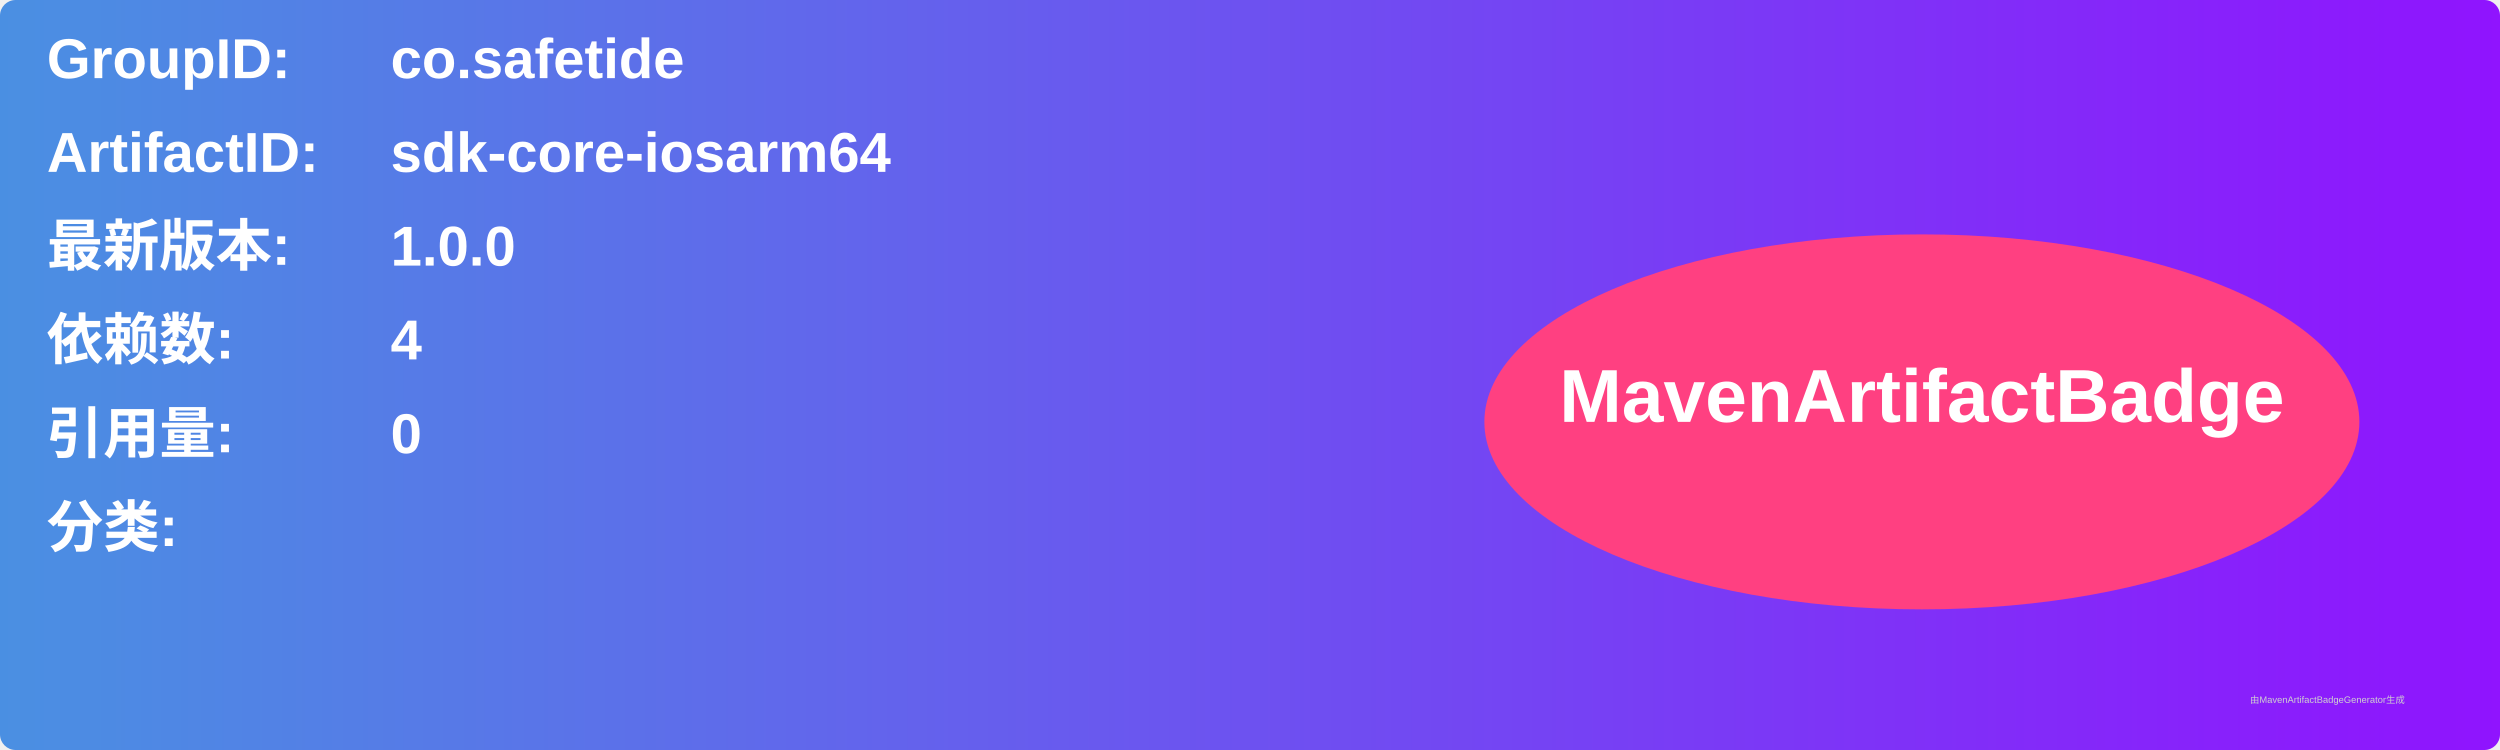
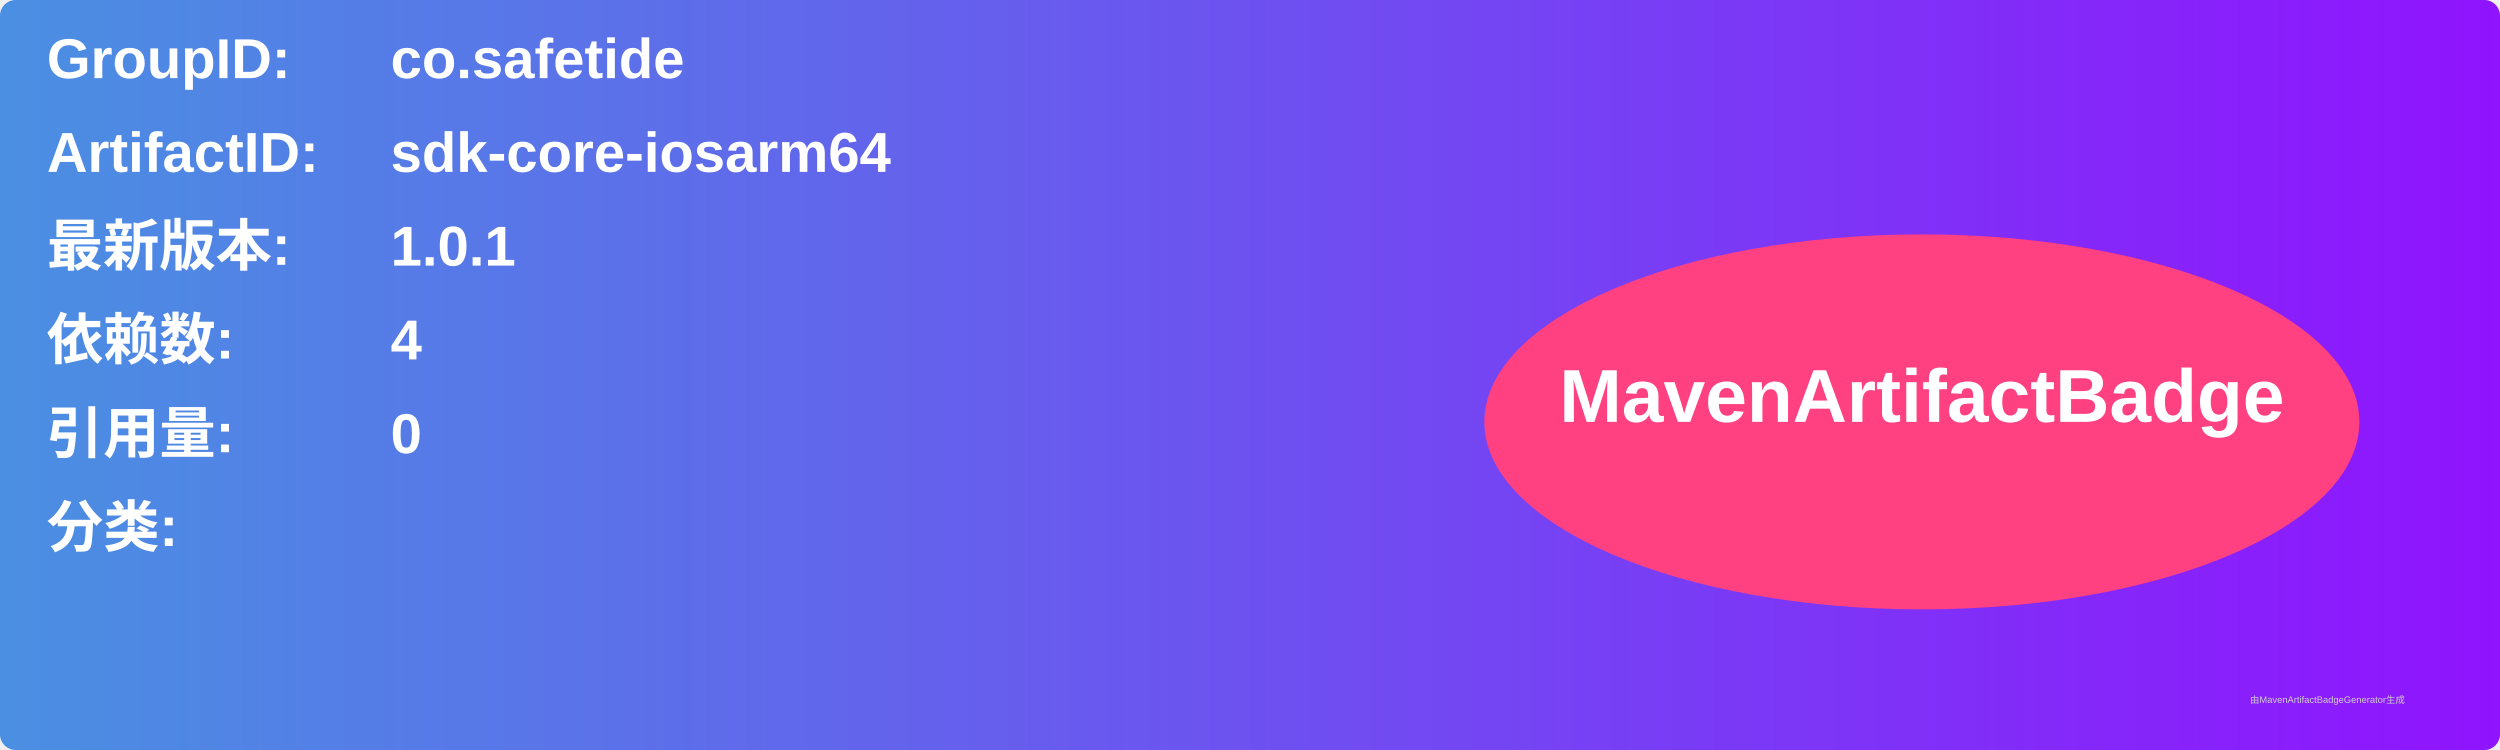
<svg xmlns="http://www.w3.org/2000/svg" width="800" height="240" viewBox="0 0 800 240">
  <linearGradient id="grad" x1="0%" y1="0%" x2="100%" y2="0%">
    <stop offset="0%" stop-color="#4a90e2" />
    <stop offset="100%" stop-color="#9013fe" />
  </linearGradient>
  <rect width="100%" height="100%" rx="5" ry="5" fill="url(#grad)" />
  <g transform="translate(15, 15)">
    <text x="0" y="10" font-family="Arial" font-size="18" fill="white" font-weight="bold" width="260">GroupID:</text>
    <text x="110" y="10" font-family="Arial" font-size="18" fill="white" font-weight="bold" width="460">co.safetide</text>
    <text x="0" y="40" font-family="Arial" font-size="18" fill="white" font-weight="bold" width="260">ArtifactID:</text>
    <text x="110" y="40" font-family="Arial" font-size="18" fill="white" font-weight="bold" width="460">sdk-core-iosarm64</text>
    <text x="0" y="70" font-family="Arial" font-size="18" fill="white" font-weight="bold">最新版本:</text>
    <text x="110" y="70" font-family="Arial" font-size="18" fill="white" font-weight="bold">
-       <tspan font-weight="bold">1.0.0</tspan>
+       <tspan font-weight="bold">1.0.1</tspan>
    </text>
    <text x="0" y="100" font-family="Arial" font-size="18" fill="white" font-weight="bold">依赖数: </text>
    <text x="110" y="100" font-family="Arial" font-size="18" fill="white">
      <tspan font-weight="bold">4</tspan>
    </text>
    <text x="0" y="130" font-family="Arial" font-size="18" fill="white" font-weight="bold">引用量: </text>
    <text x="110" y="130" font-family="Arial" font-size="18" fill="white">
      <tspan font-weight="bold">0</tspan>
    </text>
    <text x="0" y="160" font-family="Arial" font-size="18" fill="white" font-weight="bold">分类:</text>
    <text x="10" y="190" font-family="Arial" font-size="10" fill="white">
      <tspan font-weight="bold" />
    </text>
    <ellipse cx="600" cy="120" rx="140" ry="60" fill="#ff4081" />
    <text x="600" y="120" text-anchor="middle" font-family="Arial" font-size="24" fill="white" font-weight="bold">MavenArtifactBadge</text>
  </g>
  <text x="720" y="225" font-family="Arial" font-size="3" fill="#d0d0d0">由MavenArtifactBadgeGenerator生成</text>
</svg>
